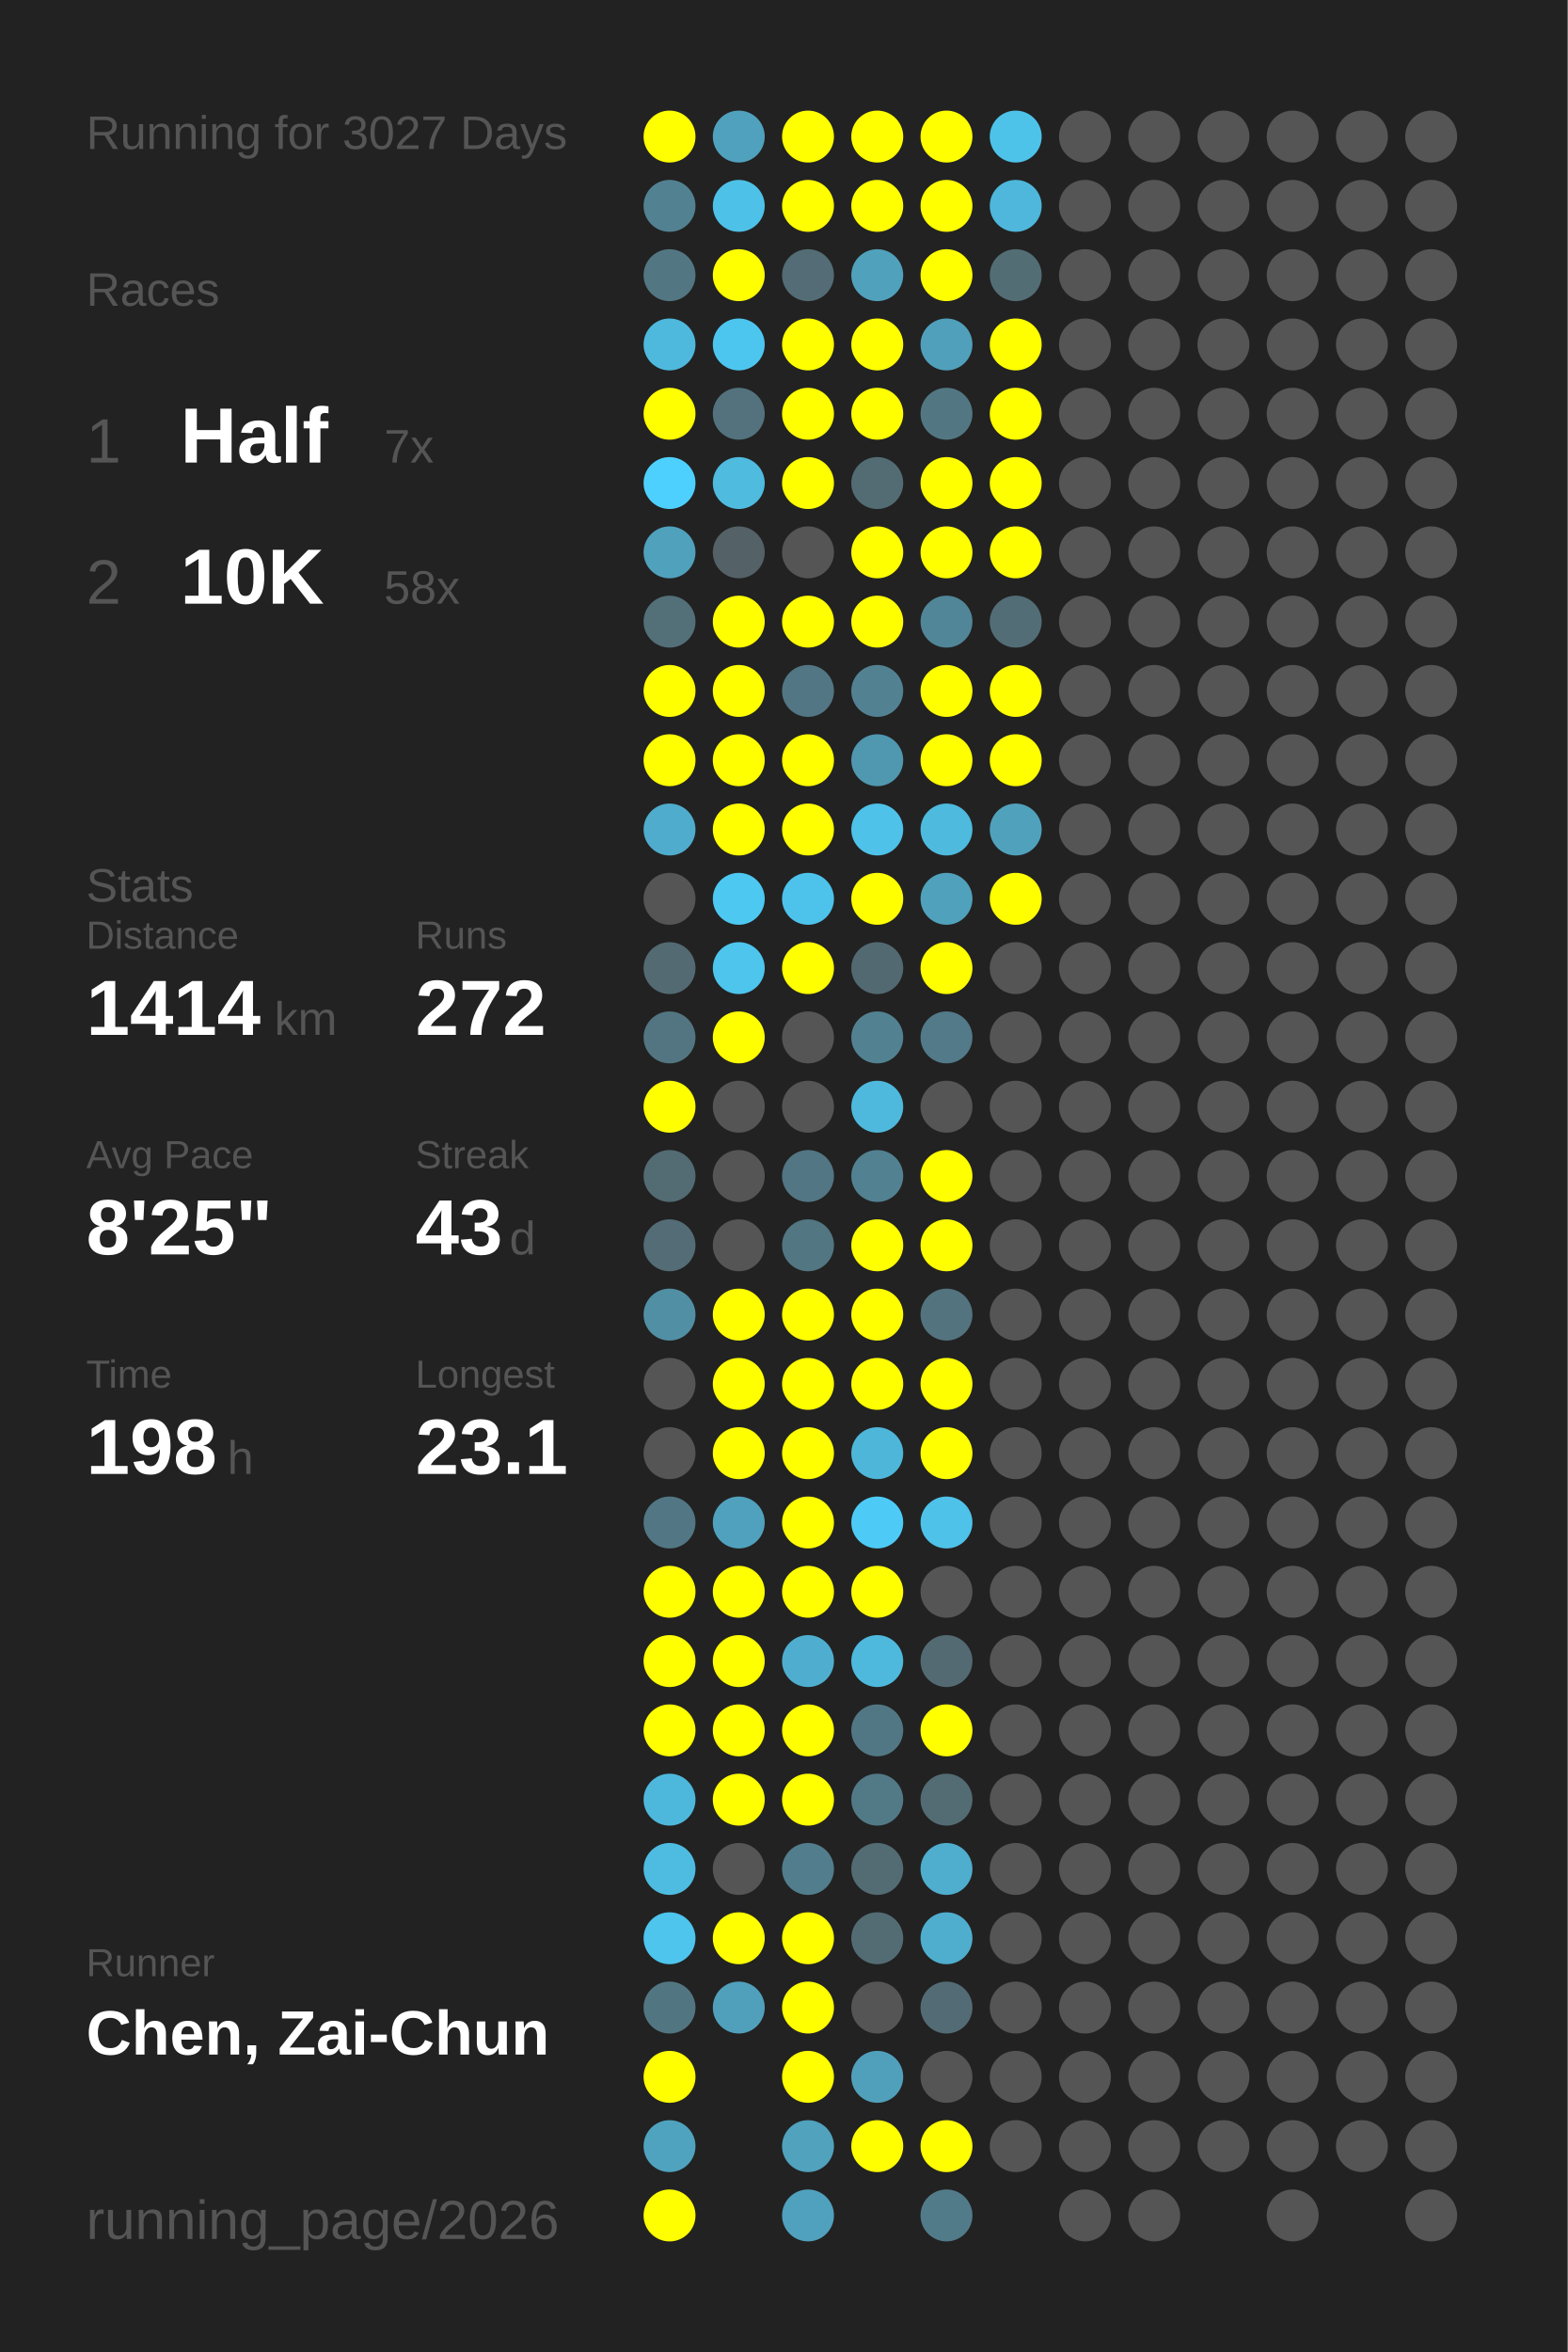
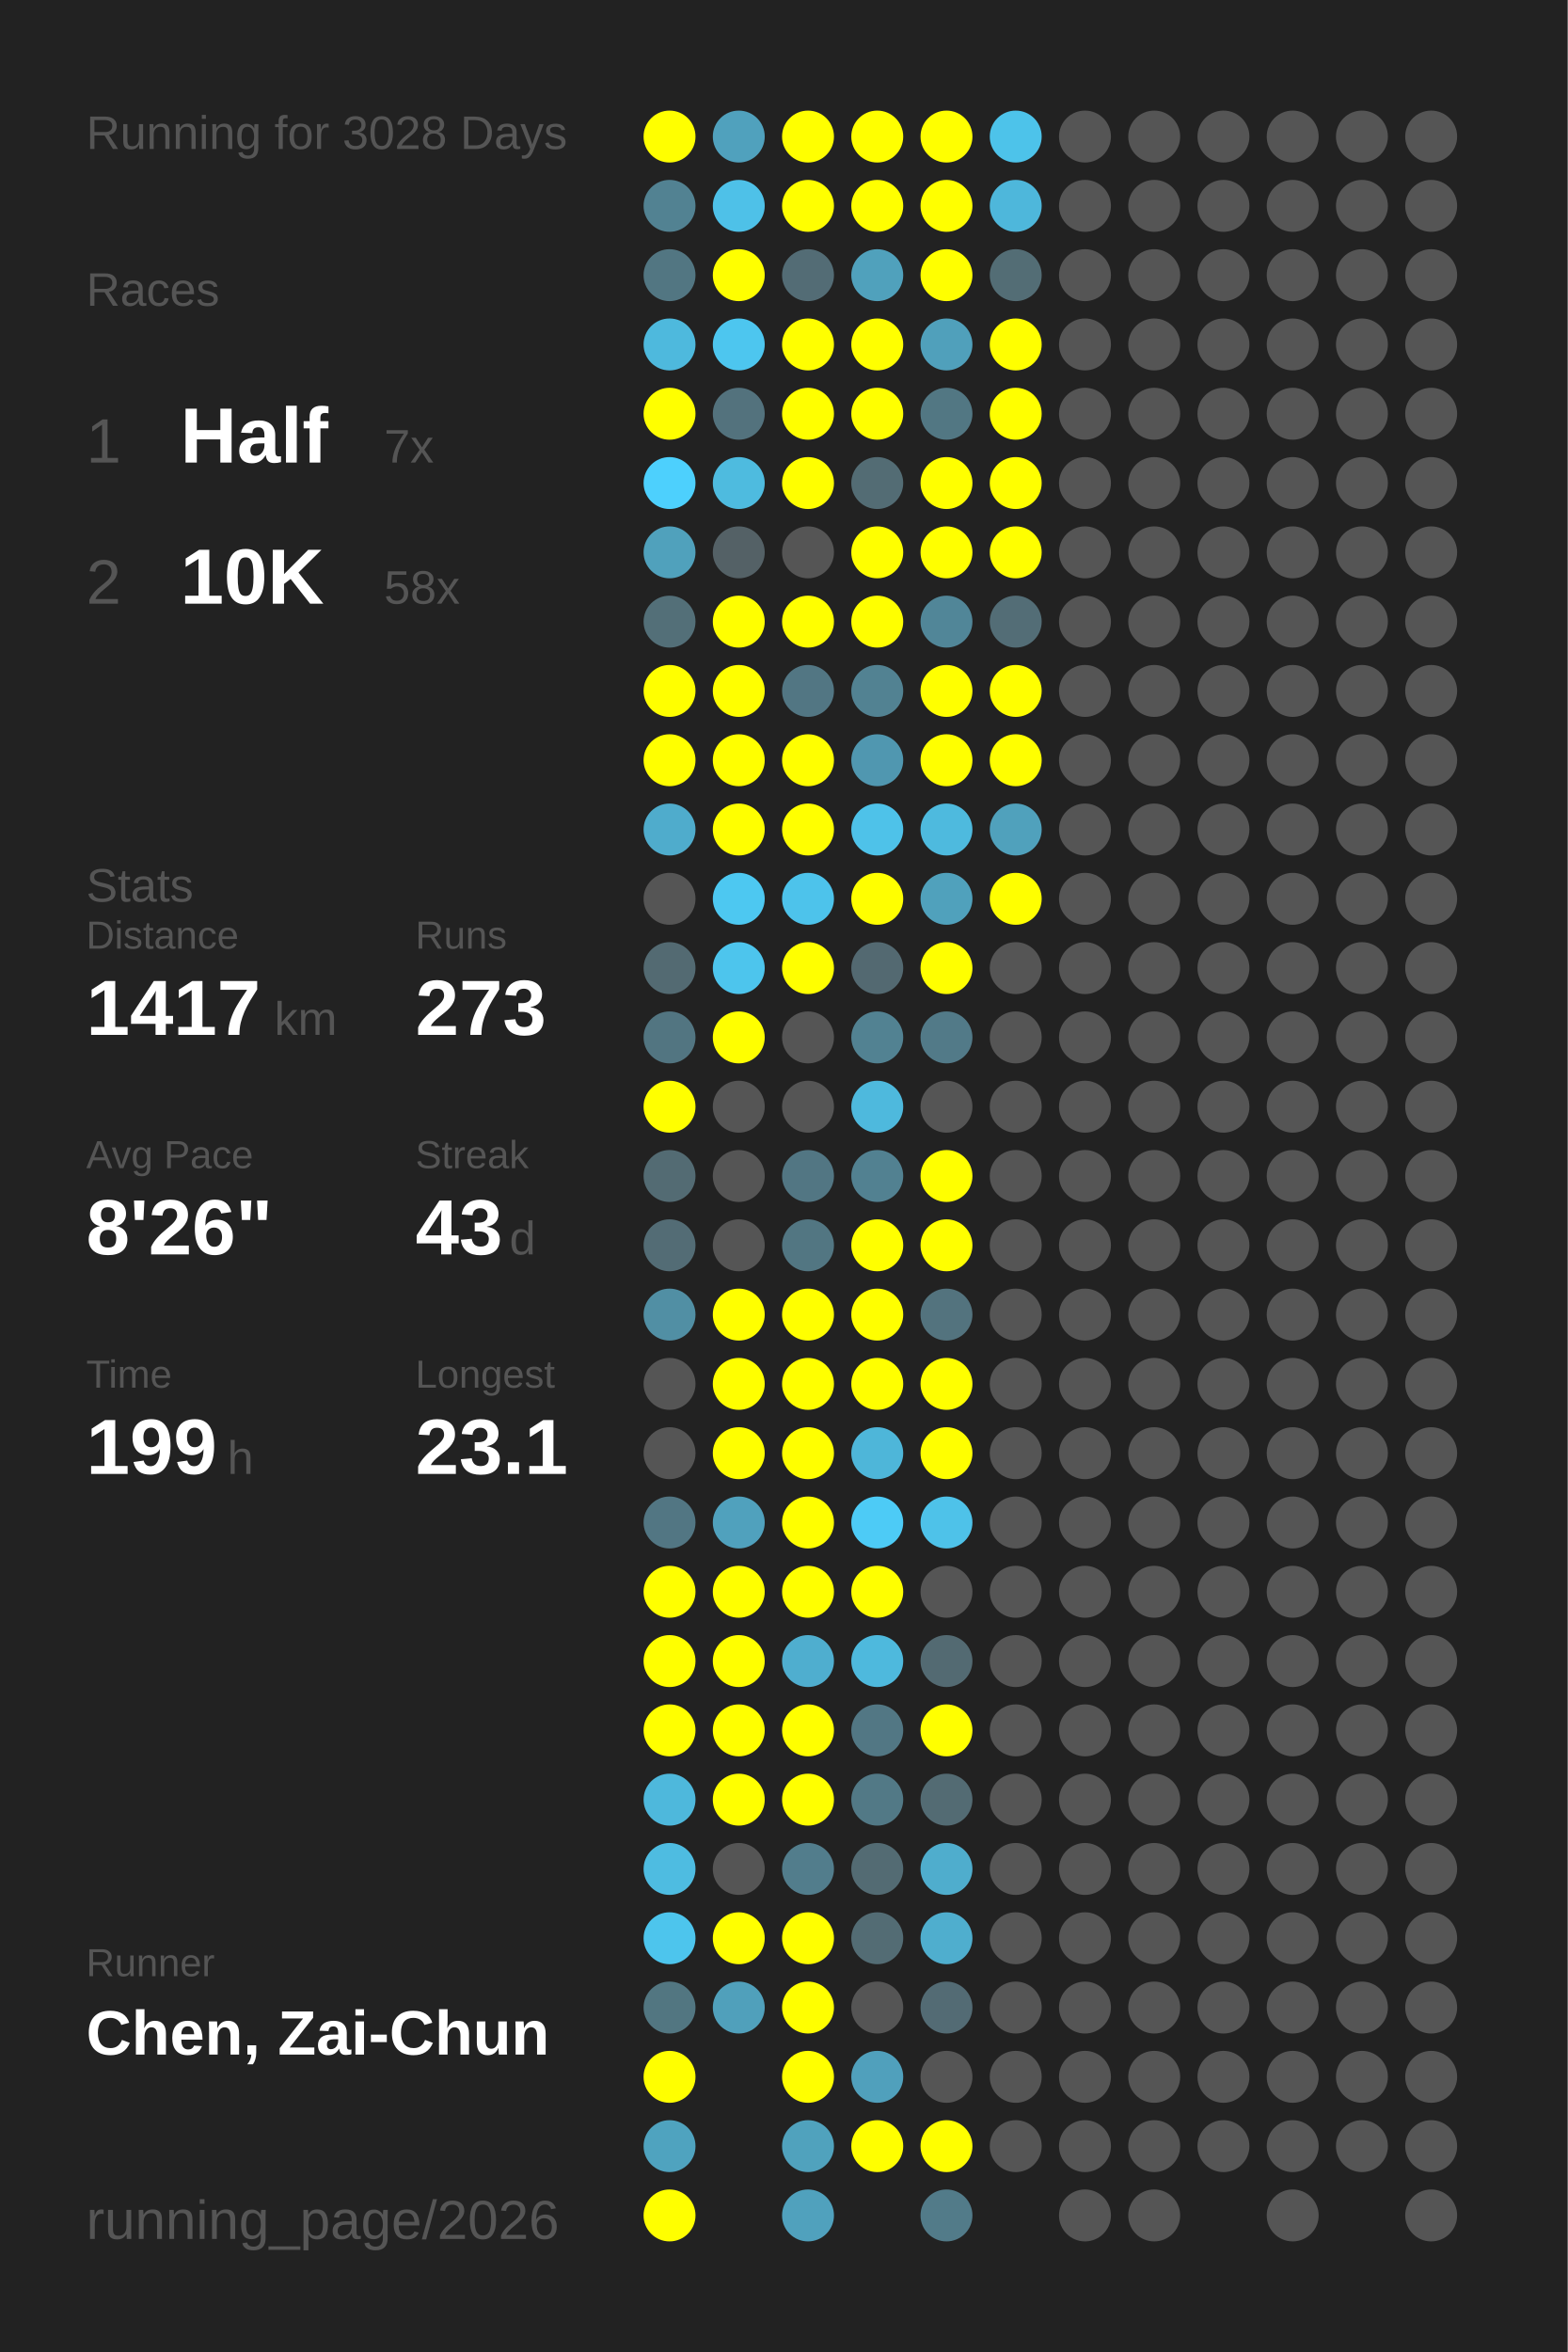
<svg xmlns="http://www.w3.org/2000/svg" baseProfile="full" height="300mm" version="1.1" viewBox="0,0,200,300" width="200mm">
  <defs />
  <rect fill="#222222" height="300" width="200" x="0" y="0" />
-   <text fill="#555555" style="font-size:6px; font-family:Arial;" x="11" y="19">Running for 3027 Days</text>
+   <text fill="#555555" style="font-size:6px; font-family:Arial;" x="11" y="19">Running for 3028 Days</text>
  <text fill="#555555" style="font-size:6px; font-family:Arial;" x="11" y="39">Races</text>
  <text fill="#555555" style="font-size:8px; font-family:Arial;" x="11" y="59">1</text>
  <text fill="#FFFFFF" style="font-size:10px; font-family:Arial; font-weight:bold;" x="23" y="59">Half</text>
  <text fill="#555555" style="font-size:6px; font-family:Arial;" x="49" y="59">7x</text>
  <text fill="#555555" style="font-size:8px; font-family:Arial;" x="11" y="77">2</text>
  <text fill="#FFFFFF" style="font-size:10px; font-family:Arial; font-weight:bold;" x="23" y="77">10K</text>
  <text fill="#555555" style="font-size:6px; font-family:Arial;" x="49" y="77">58x</text>
  <text fill="#555555" style="font-size:6px; font-family:Arial;" x="11" y="115">Stats</text>
  <text fill="#555555" style="font-size:5px; font-family:Arial;" x="11" y="121">Distance</text>
-   <text fill="#FFFFFF" style="font-size:10px; font-family:Arial; font-weight:bold;" x="11" y="132">1414</text>
+   <text fill="#FFFFFF" style="font-size:10px; font-family:Arial; font-weight:bold;" x="11" y="132">1417</text>
  <text fill="#555555" style="font-size:6px; font-family:Arial;" x="35" y="132">km</text>
  <text fill="#555555" style="font-size:5px; font-family:Arial;" x="53" y="121">Runs</text>
-   <text fill="#FFFFFF" style="font-size:10px; font-family:Arial; font-weight:bold;" x="53" y="132">272</text>
+   <text fill="#FFFFFF" style="font-size:10px; font-family:Arial; font-weight:bold;" x="53" y="132">273</text>
  <text fill="#555555" style="font-size:5px; font-family:Arial;" x="11" y="149">Avg Pace</text>
-   <text fill="#FFFFFF" style="font-size:10px; font-family:Arial; font-weight:bold;" x="11" y="160">8'25"</text>
+   <text fill="#FFFFFF" style="font-size:10px; font-family:Arial; font-weight:bold;" x="11" y="160">8'26"</text>
  <text fill="#555555" style="font-size:5px; font-family:Arial;" x="53" y="149">Streak</text>
  <text fill="#FFFFFF" style="font-size:10px; font-family:Arial; font-weight:bold;" x="53" y="160">43</text>
  <text fill="#555555" style="font-size:6px; font-family:Arial;" x="65" y="160">d</text>
  <text fill="#555555" style="font-size:5px; font-family:Arial;" x="11" y="177">Time</text>
-   <text fill="#FFFFFF" style="font-size:10px; font-family:Arial; font-weight:bold;" x="11" y="188">198</text>
+   <text fill="#FFFFFF" style="font-size:10px; font-family:Arial; font-weight:bold;" x="11" y="188">199</text>
  <text fill="#555555" style="font-size:6px; font-family:Arial;" x="29" y="188">h</text>
  <text fill="#555555" style="font-size:5px; font-family:Arial;" x="53" y="177">Longest</text>
  <text fill="#FFFFFF" style="font-size:10px; font-family:Arial; font-weight:bold;" x="53" y="188">23.1</text>
  <text fill="#555555" style="font-size:5px; font-family:Arial;" x="11" y="252.065">Runner</text>
  <text fill="#FFFFFF" style="font-size:8px; font-family:Arial; font-weight:bold;" x="11" y="262.065">Chen, Zai-Chun</text>
  <text fill="#555555" style="font-size:7px; font-family:Arial;" x="11" y="285.581">running_page/2026</text>
  <circle cx="85.417" cy="17.419" fill="#FFFF00" r="3.312" />
  <circle cx="85.417" cy="26.258" fill="#528292" r="3.312" />
  <circle cx="85.417" cy="35.097" fill="#527682" r="3.312" />
  <circle cx="85.417" cy="43.935" fill="#4eb9dd" r="3.312" />
  <circle cx="85.417" cy="52.774" fill="#FFFF00" r="3.312" />
  <circle cx="85.417" cy="61.613" fill="#4dd0fd" r="3.312" />
  <circle cx="85.417" cy="70.452" fill="#50a1bc" r="3.312" />
  <circle cx="85.417" cy="79.29" fill="#536f78" r="3.312" />
  <circle cx="85.417" cy="88.129" fill="#FFFF00" r="3.312" />
  <circle cx="85.417" cy="96.968" fill="#FFFF00" r="3.312" />
  <circle cx="85.417" cy="105.806" fill="#4faccc" r="3.312" />
  <circle cx="85.417" cy="114.645" fill="#555555" r="3.312" />
  <circle cx="85.417" cy="123.484" fill="#536a72" r="3.312" />
  <circle cx="85.417" cy="132.323" fill="#527581" r="3.312" />
  <circle cx="85.417" cy="141.161" fill="#FFFF00" r="3.312" />
  <circle cx="85.417" cy="150" fill="#536b73" r="3.312" />
  <circle cx="85.417" cy="158.839" fill="#536c75" r="3.312" />
  <circle cx="85.417" cy="167.677" fill="#518fa4" r="3.312" />
  <circle cx="85.417" cy="176.516" fill="#555555" r="3.312" />
  <circle cx="85.417" cy="185.355" fill="#555555" r="3.312" />
  <circle cx="85.417" cy="194.194" fill="#527683" r="3.312" />
  <circle cx="85.417" cy="203.032" fill="#FFFF00" r="3.312" />
  <circle cx="85.417" cy="211.871" fill="#FFFF00" r="3.312" />
  <circle cx="85.417" cy="220.71" fill="#FFFF00" r="3.312" />
  <circle cx="85.417" cy="229.548" fill="#4eb8dc" r="3.312" />
  <circle cx="85.417" cy="238.387" fill="#4ebce1" r="3.312" />
  <circle cx="85.417" cy="247.226" fill="#4dc5ed" r="3.312" />
  <circle cx="85.417" cy="256.065" fill="#527681" r="3.312" />
  <circle cx="85.417" cy="264.903" fill="#FFFF00" r="3.312" />
  <circle cx="85.417" cy="273.742" fill="#4fa3bf" r="3.312" />
  <circle cx="85.417" cy="282.581" fill="#FFFF00" r="3.312" />
  <circle cx="94.25" cy="17.419" fill="#50a1bd" r="3.312" />
  <circle cx="94.25" cy="26.258" fill="#4ec1e8" r="3.312" />
  <circle cx="94.25" cy="35.097" fill="#FFFF00" r="3.312" />
  <circle cx="94.25" cy="43.935" fill="#4dc6ef" r="3.312" />
  <circle cx="94.25" cy="52.774" fill="#53727d" r="3.312" />
  <circle cx="94.25" cy="61.613" fill="#4ebbdf" r="3.312" />
  <circle cx="94.25" cy="70.452" fill="#546166" r="3.312" />
  <circle cx="94.25" cy="79.29" fill="#FFFF00" r="3.312" />
  <circle cx="94.25" cy="88.129" fill="#FFFF00" r="3.312" />
  <circle cx="94.25" cy="96.968" fill="#FFFF00" r="3.312" />
  <circle cx="94.25" cy="105.806" fill="#FFFF00" r="3.312" />
  <circle cx="94.25" cy="114.645" fill="#4dc8f1" r="3.312" />
  <circle cx="94.25" cy="123.484" fill="#4dc5ed" r="3.312" />
  <circle cx="94.25" cy="132.323" fill="#FFFF00" r="3.312" />
  <circle cx="94.25" cy="141.161" fill="#555555" r="3.312" />
  <circle cx="94.25" cy="150" fill="#555555" r="3.312" />
  <circle cx="94.25" cy="158.839" fill="#555555" r="3.312" />
  <circle cx="94.25" cy="167.677" fill="#FFFF00" r="3.312" />
  <circle cx="94.25" cy="176.516" fill="#FFFF00" r="3.312" />
  <circle cx="94.25" cy="185.355" fill="#FFFF00" r="3.312" />
  <circle cx="94.25" cy="194.194" fill="#50a1bd" r="3.312" />
  <circle cx="94.25" cy="203.032" fill="#FFFF00" r="3.312" />
  <circle cx="94.25" cy="211.871" fill="#FFFF00" r="3.312" />
  <circle cx="94.25" cy="220.71" fill="#FFFF00" r="3.312" />
  <circle cx="94.25" cy="229.548" fill="#FFFF00" r="3.312" />
  <circle cx="94.25" cy="238.387" fill="#555555" r="3.312" />
  <circle cx="94.25" cy="247.226" fill="#FFFF00" r="3.312" />
  <circle cx="94.25" cy="256.065" fill="#50a0bb" r="3.312" />
  <circle cx="103.083" cy="17.419" fill="#FFFF00" r="3.312" />
  <circle cx="103.083" cy="26.258" fill="#FFFF00" r="3.312" />
  <circle cx="103.083" cy="35.097" fill="#536c75" r="3.312" />
  <circle cx="103.083" cy="43.935" fill="#FFFF00" r="3.312" />
  <circle cx="103.083" cy="52.774" fill="#FFFF00" r="3.312" />
  <circle cx="103.083" cy="61.613" fill="#FFFF00" r="3.312" />
  <circle cx="103.083" cy="70.452" fill="#555555" r="3.312" />
  <circle cx="103.083" cy="79.29" fill="#FFFF00" r="3.312" />
  <circle cx="103.083" cy="88.129" fill="#527683" r="3.312" />
  <circle cx="103.083" cy="96.968" fill="#FFFF00" r="3.312" />
  <circle cx="103.083" cy="105.806" fill="#FFFF00" r="3.312" />
  <circle cx="103.083" cy="114.645" fill="#4dc3eb" r="3.312" />
  <circle cx="103.083" cy="123.484" fill="#FFFF00" r="3.312" />
  <circle cx="103.083" cy="132.323" fill="#555555" r="3.312" />
  <circle cx="103.083" cy="141.161" fill="#555555" r="3.312" />
  <circle cx="103.083" cy="150" fill="#527683" r="3.312" />
  <circle cx="103.083" cy="158.839" fill="#527682" r="3.312" />
  <circle cx="103.083" cy="167.677" fill="#FFFF00" r="3.312" />
  <circle cx="103.083" cy="176.516" fill="#FFFF00" r="3.312" />
  <circle cx="103.083" cy="185.355" fill="#FFFF00" r="3.312" />
  <circle cx="103.083" cy="194.194" fill="#FFFF00" r="3.312" />
  <circle cx="103.083" cy="203.032" fill="#FFFF00" r="3.312" />
  <circle cx="103.083" cy="211.871" fill="#4faecf" r="3.312" />
  <circle cx="103.083" cy="220.71" fill="#FFFF00" r="3.312" />
  <circle cx="103.083" cy="229.548" fill="#FFFF00" r="3.312" />
  <circle cx="103.083" cy="238.387" fill="#527d8c" r="3.312" />
  <circle cx="103.083" cy="247.226" fill="#FFFF00" r="3.312" />
  <circle cx="103.083" cy="256.065" fill="#FFFF00" r="3.312" />
  <circle cx="103.083" cy="264.903" fill="#FFFF00" r="3.312" />
  <circle cx="103.083" cy="273.742" fill="#50a2bd" r="3.312" />
  <circle cx="103.083" cy="282.581" fill="#50a1bd" r="3.312" />
  <circle cx="111.917" cy="17.419" fill="#FFFF00" r="3.312" />
  <circle cx="111.917" cy="26.258" fill="#FFFF00" r="3.312" />
  <circle cx="111.917" cy="35.097" fill="#50a1bc" r="3.312" />
  <circle cx="111.917" cy="43.935" fill="#FFFF00" r="3.312" />
  <circle cx="111.917" cy="52.774" fill="#FFFF00" r="3.312" />
  <circle cx="111.917" cy="61.613" fill="#536c74" r="3.312" />
  <circle cx="111.917" cy="70.452" fill="#FFFF00" r="3.312" />
  <circle cx="111.917" cy="79.29" fill="#FFFF00" r="3.312" />
  <circle cx="111.917" cy="88.129" fill="#528292" r="3.312" />
  <circle cx="111.917" cy="96.968" fill="#5097b0" r="3.312" />
  <circle cx="111.917" cy="105.806" fill="#4ec2e9" r="3.312" />
  <circle cx="111.917" cy="114.645" fill="#FFFF00" r="3.312" />
  <circle cx="111.917" cy="123.484" fill="#536971" r="3.312" />
  <circle cx="111.917" cy="132.323" fill="#528292" r="3.312" />
  <circle cx="111.917" cy="141.161" fill="#4eb9dd" r="3.312" />
  <circle cx="111.917" cy="150" fill="#528191" r="3.312" />
  <circle cx="111.917" cy="158.839" fill="#FFFF00" r="3.312" />
  <circle cx="111.917" cy="167.677" fill="#FFFF00" r="3.312" />
  <circle cx="111.917" cy="176.516" fill="#FFFF00" r="3.312" />
  <circle cx="111.917" cy="185.355" fill="#4eb6d9" r="3.312" />
  <circle cx="111.917" cy="194.194" fill="#4dcbf6" r="3.312" />
  <circle cx="111.917" cy="203.032" fill="#FFFF00" r="3.312" />
  <circle cx="111.917" cy="211.871" fill="#4eb9dd" r="3.312" />
  <circle cx="111.917" cy="220.71" fill="#527784" r="3.312" />
  <circle cx="111.917" cy="229.548" fill="#527986" r="3.312" />
  <circle cx="111.917" cy="238.387" fill="#536b73" r="3.312" />
  <circle cx="111.917" cy="247.226" fill="#536c74" r="3.312" />
  <circle cx="111.917" cy="256.065" fill="#555555" r="3.312" />
  <circle cx="111.917" cy="264.903" fill="#50a0bc" r="3.312" />
  <circle cx="111.917" cy="273.742" fill="#FFFF00" r="3.312" />
  <circle cx="120.75" cy="17.419" fill="#FFFF00" r="3.312" />
  <circle cx="120.75" cy="26.258" fill="#FFFF00" r="3.312" />
  <circle cx="120.75" cy="35.097" fill="#FFFF00" r="3.312" />
  <circle cx="120.75" cy="43.935" fill="#50a0bb" r="3.312" />
  <circle cx="120.75" cy="52.774" fill="#527783" r="3.312" />
  <circle cx="120.75" cy="61.613" fill="#FFFF00" r="3.312" />
  <circle cx="120.75" cy="70.452" fill="#FFFF00" r="3.312" />
  <circle cx="120.75" cy="79.29" fill="#518698" r="3.312" />
  <circle cx="120.75" cy="88.129" fill="#FFFF00" r="3.312" />
  <circle cx="120.75" cy="96.968" fill="#FFFF00" r="3.312" />
  <circle cx="120.75" cy="105.806" fill="#4ebade" r="3.312" />
  <circle cx="120.75" cy="114.645" fill="#50a1bc" r="3.312" />
  <circle cx="120.75" cy="123.484" fill="#FFFF00" r="3.312" />
  <circle cx="120.75" cy="132.323" fill="#527a88" r="3.312" />
  <circle cx="120.75" cy="141.161" fill="#555555" r="3.312" />
  <circle cx="120.75" cy="150" fill="#FFFF00" r="3.312" />
  <circle cx="120.75" cy="158.839" fill="#FFFF00" r="3.312" />
  <circle cx="120.75" cy="167.677" fill="#53737e" r="3.312" />
  <circle cx="120.75" cy="176.516" fill="#FFFF00" r="3.312" />
  <circle cx="120.75" cy="185.355" fill="#FFFF00" r="3.312" />
  <circle cx="120.75" cy="194.194" fill="#4ec2e9" r="3.312" />
  <circle cx="120.75" cy="203.032" fill="#555555" r="3.312" />
  <circle cx="120.75" cy="211.871" fill="#536a72" r="3.312" />
  <circle cx="120.75" cy="220.71" fill="#FFFF00" r="3.312" />
  <circle cx="120.75" cy="229.548" fill="#536b73" r="3.312" />
  <circle cx="120.75" cy="238.387" fill="#4fadcd" r="3.312" />
  <circle cx="120.75" cy="247.226" fill="#4faece" r="3.312" />
  <circle cx="120.75" cy="256.065" fill="#536b74" r="3.312" />
  <circle cx="120.75" cy="264.903" fill="#555555" r="3.312" />
  <circle cx="120.75" cy="273.742" fill="#FFFF00" r="3.312" />
  <circle cx="120.75" cy="282.581" fill="#527b89" r="3.312" />
  <circle cx="129.583" cy="17.419" fill="#4dc3ea" r="3.312" />
  <circle cx="129.583" cy="26.258" fill="#4eb7db" r="3.312" />
  <circle cx="129.583" cy="35.097" fill="#536d75" r="3.312" />
  <circle cx="129.583" cy="43.935" fill="#FFFF00" r="3.312" />
  <circle cx="129.583" cy="52.774" fill="#FFFF00" r="3.312" />
  <circle cx="129.583" cy="61.613" fill="#FFFF00" r="3.312" />
  <circle cx="129.583" cy="70.452" fill="#FFFF00" r="3.312" />
  <circle cx="129.583" cy="79.29" fill="#536d76" r="3.312" />
  <circle cx="129.583" cy="88.129" fill="#FFFF00" r="3.312" />
  <circle cx="129.583" cy="96.968" fill="#FFFF00" r="3.312" />
  <circle cx="129.583" cy="105.806" fill="#50a1bc" r="3.312" />
  <circle cx="129.583" cy="114.645" fill="#FFFF00" r="3.312" />
  <circle cx="129.583" cy="123.484" fill="#555555" r="3.312" />
  <circle cx="129.583" cy="132.323" fill="#555555" r="3.312" />
  <circle cx="129.583" cy="141.161" fill="#555555" r="3.312" />
  <circle cx="129.583" cy="150" fill="#555555" r="3.312" />
  <circle cx="129.583" cy="158.839" fill="#555555" r="3.312" />
  <circle cx="129.583" cy="167.677" fill="#555555" r="3.312" />
  <circle cx="129.583" cy="176.516" fill="#555555" r="3.312" />
  <circle cx="129.583" cy="185.355" fill="#555555" r="3.312" />
  <circle cx="129.583" cy="194.194" fill="#555555" r="3.312" />
  <circle cx="129.583" cy="203.032" fill="#555555" r="3.312" />
  <circle cx="129.583" cy="211.871" fill="#555555" r="3.312" />
  <circle cx="129.583" cy="220.71" fill="#555555" r="3.312" />
  <circle cx="129.583" cy="229.548" fill="#555555" r="3.312" />
  <circle cx="129.583" cy="238.387" fill="#555555" r="3.312" />
  <circle cx="129.583" cy="247.226" fill="#555555" r="3.312" />
  <circle cx="129.583" cy="256.065" fill="#555555" r="3.312" />
  <circle cx="129.583" cy="264.903" fill="#555555" r="3.312" />
  <circle cx="129.583" cy="273.742" fill="#555555" r="3.312" />
  <circle cx="138.417" cy="17.419" fill="#555555" r="3.312" />
  <circle cx="138.417" cy="26.258" fill="#555555" r="3.312" />
  <circle cx="138.417" cy="35.097" fill="#555555" r="3.312" />
  <circle cx="138.417" cy="43.935" fill="#555555" r="3.312" />
  <circle cx="138.417" cy="52.774" fill="#555555" r="3.312" />
  <circle cx="138.417" cy="61.613" fill="#555555" r="3.312" />
  <circle cx="138.417" cy="70.452" fill="#555555" r="3.312" />
  <circle cx="138.417" cy="79.29" fill="#555555" r="3.312" />
  <circle cx="138.417" cy="88.129" fill="#555555" r="3.312" />
  <circle cx="138.417" cy="96.968" fill="#555555" r="3.312" />
  <circle cx="138.417" cy="105.806" fill="#555555" r="3.312" />
  <circle cx="138.417" cy="114.645" fill="#555555" r="3.312" />
  <circle cx="138.417" cy="123.484" fill="#555555" r="3.312" />
  <circle cx="138.417" cy="132.323" fill="#555555" r="3.312" />
  <circle cx="138.417" cy="141.161" fill="#555555" r="3.312" />
  <circle cx="138.417" cy="150" fill="#555555" r="3.312" />
  <circle cx="138.417" cy="158.839" fill="#555555" r="3.312" />
  <circle cx="138.417" cy="167.677" fill="#555555" r="3.312" />
  <circle cx="138.417" cy="176.516" fill="#555555" r="3.312" />
  <circle cx="138.417" cy="185.355" fill="#555555" r="3.312" />
  <circle cx="138.417" cy="194.194" fill="#555555" r="3.312" />
  <circle cx="138.417" cy="203.032" fill="#555555" r="3.312" />
  <circle cx="138.417" cy="211.871" fill="#555555" r="3.312" />
  <circle cx="138.417" cy="220.71" fill="#555555" r="3.312" />
  <circle cx="138.417" cy="229.548" fill="#555555" r="3.312" />
  <circle cx="138.417" cy="238.387" fill="#555555" r="3.312" />
  <circle cx="138.417" cy="247.226" fill="#555555" r="3.312" />
  <circle cx="138.417" cy="256.065" fill="#555555" r="3.312" />
  <circle cx="138.417" cy="264.903" fill="#555555" r="3.312" />
  <circle cx="138.417" cy="273.742" fill="#555555" r="3.312" />
  <circle cx="138.417" cy="282.581" fill="#555555" r="3.312" />
  <circle cx="147.25" cy="17.419" fill="#555555" r="3.312" />
  <circle cx="147.25" cy="26.258" fill="#555555" r="3.312" />
  <circle cx="147.25" cy="35.097" fill="#555555" r="3.312" />
  <circle cx="147.25" cy="43.935" fill="#555555" r="3.312" />
  <circle cx="147.25" cy="52.774" fill="#555555" r="3.312" />
  <circle cx="147.25" cy="61.613" fill="#555555" r="3.312" />
  <circle cx="147.25" cy="70.452" fill="#555555" r="3.312" />
  <circle cx="147.25" cy="79.29" fill="#555555" r="3.312" />
  <circle cx="147.25" cy="88.129" fill="#555555" r="3.312" />
  <circle cx="147.25" cy="96.968" fill="#555555" r="3.312" />
  <circle cx="147.25" cy="105.806" fill="#555555" r="3.312" />
  <circle cx="147.25" cy="114.645" fill="#555555" r="3.312" />
  <circle cx="147.25" cy="123.484" fill="#555555" r="3.312" />
  <circle cx="147.25" cy="132.323" fill="#555555" r="3.312" />
  <circle cx="147.25" cy="141.161" fill="#555555" r="3.312" />
  <circle cx="147.25" cy="150" fill="#555555" r="3.312" />
  <circle cx="147.25" cy="158.839" fill="#555555" r="3.312" />
  <circle cx="147.25" cy="167.677" fill="#555555" r="3.312" />
  <circle cx="147.25" cy="176.516" fill="#555555" r="3.312" />
  <circle cx="147.25" cy="185.355" fill="#555555" r="3.312" />
  <circle cx="147.25" cy="194.194" fill="#555555" r="3.312" />
  <circle cx="147.25" cy="203.032" fill="#555555" r="3.312" />
  <circle cx="147.25" cy="211.871" fill="#555555" r="3.312" />
  <circle cx="147.25" cy="220.71" fill="#555555" r="3.312" />
  <circle cx="147.25" cy="229.548" fill="#555555" r="3.312" />
  <circle cx="147.25" cy="238.387" fill="#555555" r="3.312" />
  <circle cx="147.25" cy="247.226" fill="#555555" r="3.312" />
  <circle cx="147.25" cy="256.065" fill="#555555" r="3.312" />
  <circle cx="147.25" cy="264.903" fill="#555555" r="3.312" />
  <circle cx="147.25" cy="273.742" fill="#555555" r="3.312" />
  <circle cx="147.25" cy="282.581" fill="#555555" r="3.312" />
  <circle cx="156.083" cy="17.419" fill="#555555" r="3.312" />
  <circle cx="156.083" cy="26.258" fill="#555555" r="3.312" />
  <circle cx="156.083" cy="35.097" fill="#555555" r="3.312" />
  <circle cx="156.083" cy="43.935" fill="#555555" r="3.312" />
  <circle cx="156.083" cy="52.774" fill="#555555" r="3.312" />
  <circle cx="156.083" cy="61.613" fill="#555555" r="3.312" />
  <circle cx="156.083" cy="70.452" fill="#555555" r="3.312" />
  <circle cx="156.083" cy="79.29" fill="#555555" r="3.312" />
  <circle cx="156.083" cy="88.129" fill="#555555" r="3.312" />
  <circle cx="156.083" cy="96.968" fill="#555555" r="3.312" />
  <circle cx="156.083" cy="105.806" fill="#555555" r="3.312" />
  <circle cx="156.083" cy="114.645" fill="#555555" r="3.312" />
  <circle cx="156.083" cy="123.484" fill="#555555" r="3.312" />
  <circle cx="156.083" cy="132.323" fill="#555555" r="3.312" />
  <circle cx="156.083" cy="141.161" fill="#555555" r="3.312" />
  <circle cx="156.083" cy="150" fill="#555555" r="3.312" />
  <circle cx="156.083" cy="158.839" fill="#555555" r="3.312" />
  <circle cx="156.083" cy="167.677" fill="#555555" r="3.312" />
  <circle cx="156.083" cy="176.516" fill="#555555" r="3.312" />
  <circle cx="156.083" cy="185.355" fill="#555555" r="3.312" />
  <circle cx="156.083" cy="194.194" fill="#555555" r="3.312" />
  <circle cx="156.083" cy="203.032" fill="#555555" r="3.312" />
  <circle cx="156.083" cy="211.871" fill="#555555" r="3.312" />
  <circle cx="156.083" cy="220.71" fill="#555555" r="3.312" />
  <circle cx="156.083" cy="229.548" fill="#555555" r="3.312" />
  <circle cx="156.083" cy="238.387" fill="#555555" r="3.312" />
  <circle cx="156.083" cy="247.226" fill="#555555" r="3.312" />
  <circle cx="156.083" cy="256.065" fill="#555555" r="3.312" />
  <circle cx="156.083" cy="264.903" fill="#555555" r="3.312" />
  <circle cx="156.083" cy="273.742" fill="#555555" r="3.312" />
  <circle cx="164.917" cy="17.419" fill="#555555" r="3.312" />
  <circle cx="164.917" cy="26.258" fill="#555555" r="3.312" />
  <circle cx="164.917" cy="35.097" fill="#555555" r="3.312" />
  <circle cx="164.917" cy="43.935" fill="#555555" r="3.312" />
  <circle cx="164.917" cy="52.774" fill="#555555" r="3.312" />
  <circle cx="164.917" cy="61.613" fill="#555555" r="3.312" />
  <circle cx="164.917" cy="70.452" fill="#555555" r="3.312" />
  <circle cx="164.917" cy="79.29" fill="#555555" r="3.312" />
  <circle cx="164.917" cy="88.129" fill="#555555" r="3.312" />
  <circle cx="164.917" cy="96.968" fill="#555555" r="3.312" />
  <circle cx="164.917" cy="105.806" fill="#555555" r="3.312" />
  <circle cx="164.917" cy="114.645" fill="#555555" r="3.312" />
  <circle cx="164.917" cy="123.484" fill="#555555" r="3.312" />
  <circle cx="164.917" cy="132.323" fill="#555555" r="3.312" />
  <circle cx="164.917" cy="141.161" fill="#555555" r="3.312" />
  <circle cx="164.917" cy="150" fill="#555555" r="3.312" />
  <circle cx="164.917" cy="158.839" fill="#555555" r="3.312" />
  <circle cx="164.917" cy="167.677" fill="#555555" r="3.312" />
  <circle cx="164.917" cy="176.516" fill="#555555" r="3.312" />
  <circle cx="164.917" cy="185.355" fill="#555555" r="3.312" />
  <circle cx="164.917" cy="194.194" fill="#555555" r="3.312" />
  <circle cx="164.917" cy="203.032" fill="#555555" r="3.312" />
  <circle cx="164.917" cy="211.871" fill="#555555" r="3.312" />
  <circle cx="164.917" cy="220.71" fill="#555555" r="3.312" />
  <circle cx="164.917" cy="229.548" fill="#555555" r="3.312" />
  <circle cx="164.917" cy="238.387" fill="#555555" r="3.312" />
  <circle cx="164.917" cy="247.226" fill="#555555" r="3.312" />
  <circle cx="164.917" cy="256.065" fill="#555555" r="3.312" />
  <circle cx="164.917" cy="264.903" fill="#555555" r="3.312" />
  <circle cx="164.917" cy="273.742" fill="#555555" r="3.312" />
  <circle cx="164.917" cy="282.581" fill="#555555" r="3.312" />
  <circle cx="173.75" cy="17.419" fill="#555555" r="3.312" />
  <circle cx="173.75" cy="26.258" fill="#555555" r="3.312" />
  <circle cx="173.75" cy="35.097" fill="#555555" r="3.312" />
  <circle cx="173.75" cy="43.935" fill="#555555" r="3.312" />
  <circle cx="173.75" cy="52.774" fill="#555555" r="3.312" />
  <circle cx="173.75" cy="61.613" fill="#555555" r="3.312" />
  <circle cx="173.75" cy="70.452" fill="#555555" r="3.312" />
  <circle cx="173.75" cy="79.29" fill="#555555" r="3.312" />
  <circle cx="173.75" cy="88.129" fill="#555555" r="3.312" />
  <circle cx="173.75" cy="96.968" fill="#555555" r="3.312" />
  <circle cx="173.75" cy="105.806" fill="#555555" r="3.312" />
  <circle cx="173.75" cy="114.645" fill="#555555" r="3.312" />
  <circle cx="173.75" cy="123.484" fill="#555555" r="3.312" />
  <circle cx="173.75" cy="132.323" fill="#555555" r="3.312" />
  <circle cx="173.75" cy="141.161" fill="#555555" r="3.312" />
  <circle cx="173.75" cy="150" fill="#555555" r="3.312" />
  <circle cx="173.75" cy="158.839" fill="#555555" r="3.312" />
  <circle cx="173.75" cy="167.677" fill="#555555" r="3.312" />
  <circle cx="173.75" cy="176.516" fill="#555555" r="3.312" />
  <circle cx="173.75" cy="185.355" fill="#555555" r="3.312" />
  <circle cx="173.75" cy="194.194" fill="#555555" r="3.312" />
  <circle cx="173.75" cy="203.032" fill="#555555" r="3.312" />
  <circle cx="173.75" cy="211.871" fill="#555555" r="3.312" />
  <circle cx="173.75" cy="220.71" fill="#555555" r="3.312" />
  <circle cx="173.75" cy="229.548" fill="#555555" r="3.312" />
  <circle cx="173.75" cy="238.387" fill="#555555" r="3.312" />
  <circle cx="173.75" cy="247.226" fill="#555555" r="3.312" />
  <circle cx="173.75" cy="256.065" fill="#555555" r="3.312" />
  <circle cx="173.75" cy="264.903" fill="#555555" r="3.312" />
  <circle cx="173.75" cy="273.742" fill="#555555" r="3.312" />
  <circle cx="182.583" cy="17.419" fill="#555555" r="3.312" />
  <circle cx="182.583" cy="26.258" fill="#555555" r="3.312" />
  <circle cx="182.583" cy="35.097" fill="#555555" r="3.312" />
  <circle cx="182.583" cy="43.935" fill="#555555" r="3.312" />
  <circle cx="182.583" cy="52.774" fill="#555555" r="3.312" />
  <circle cx="182.583" cy="61.613" fill="#555555" r="3.312" />
  <circle cx="182.583" cy="70.452" fill="#555555" r="3.312" />
  <circle cx="182.583" cy="79.29" fill="#555555" r="3.312" />
  <circle cx="182.583" cy="88.129" fill="#555555" r="3.312" />
  <circle cx="182.583" cy="96.968" fill="#555555" r="3.312" />
  <circle cx="182.583" cy="105.806" fill="#555555" r="3.312" />
  <circle cx="182.583" cy="114.645" fill="#555555" r="3.312" />
  <circle cx="182.583" cy="123.484" fill="#555555" r="3.312" />
  <circle cx="182.583" cy="132.323" fill="#555555" r="3.312" />
  <circle cx="182.583" cy="141.161" fill="#555555" r="3.312" />
  <circle cx="182.583" cy="150" fill="#555555" r="3.312" />
  <circle cx="182.583" cy="158.839" fill="#555555" r="3.312" />
  <circle cx="182.583" cy="167.677" fill="#555555" r="3.312" />
  <circle cx="182.583" cy="176.516" fill="#555555" r="3.312" />
  <circle cx="182.583" cy="185.355" fill="#555555" r="3.312" />
  <circle cx="182.583" cy="194.194" fill="#555555" r="3.312" />
  <circle cx="182.583" cy="203.032" fill="#555555" r="3.312" />
  <circle cx="182.583" cy="211.871" fill="#555555" r="3.312" />
  <circle cx="182.583" cy="220.71" fill="#555555" r="3.312" />
  <circle cx="182.583" cy="229.548" fill="#555555" r="3.312" />
  <circle cx="182.583" cy="238.387" fill="#555555" r="3.312" />
  <circle cx="182.583" cy="247.226" fill="#555555" r="3.312" />
  <circle cx="182.583" cy="256.065" fill="#555555" r="3.312" />
  <circle cx="182.583" cy="264.903" fill="#555555" r="3.312" />
  <circle cx="182.583" cy="273.742" fill="#555555" r="3.312" />
  <circle cx="182.583" cy="282.581" fill="#555555" r="3.312" />
</svg>
